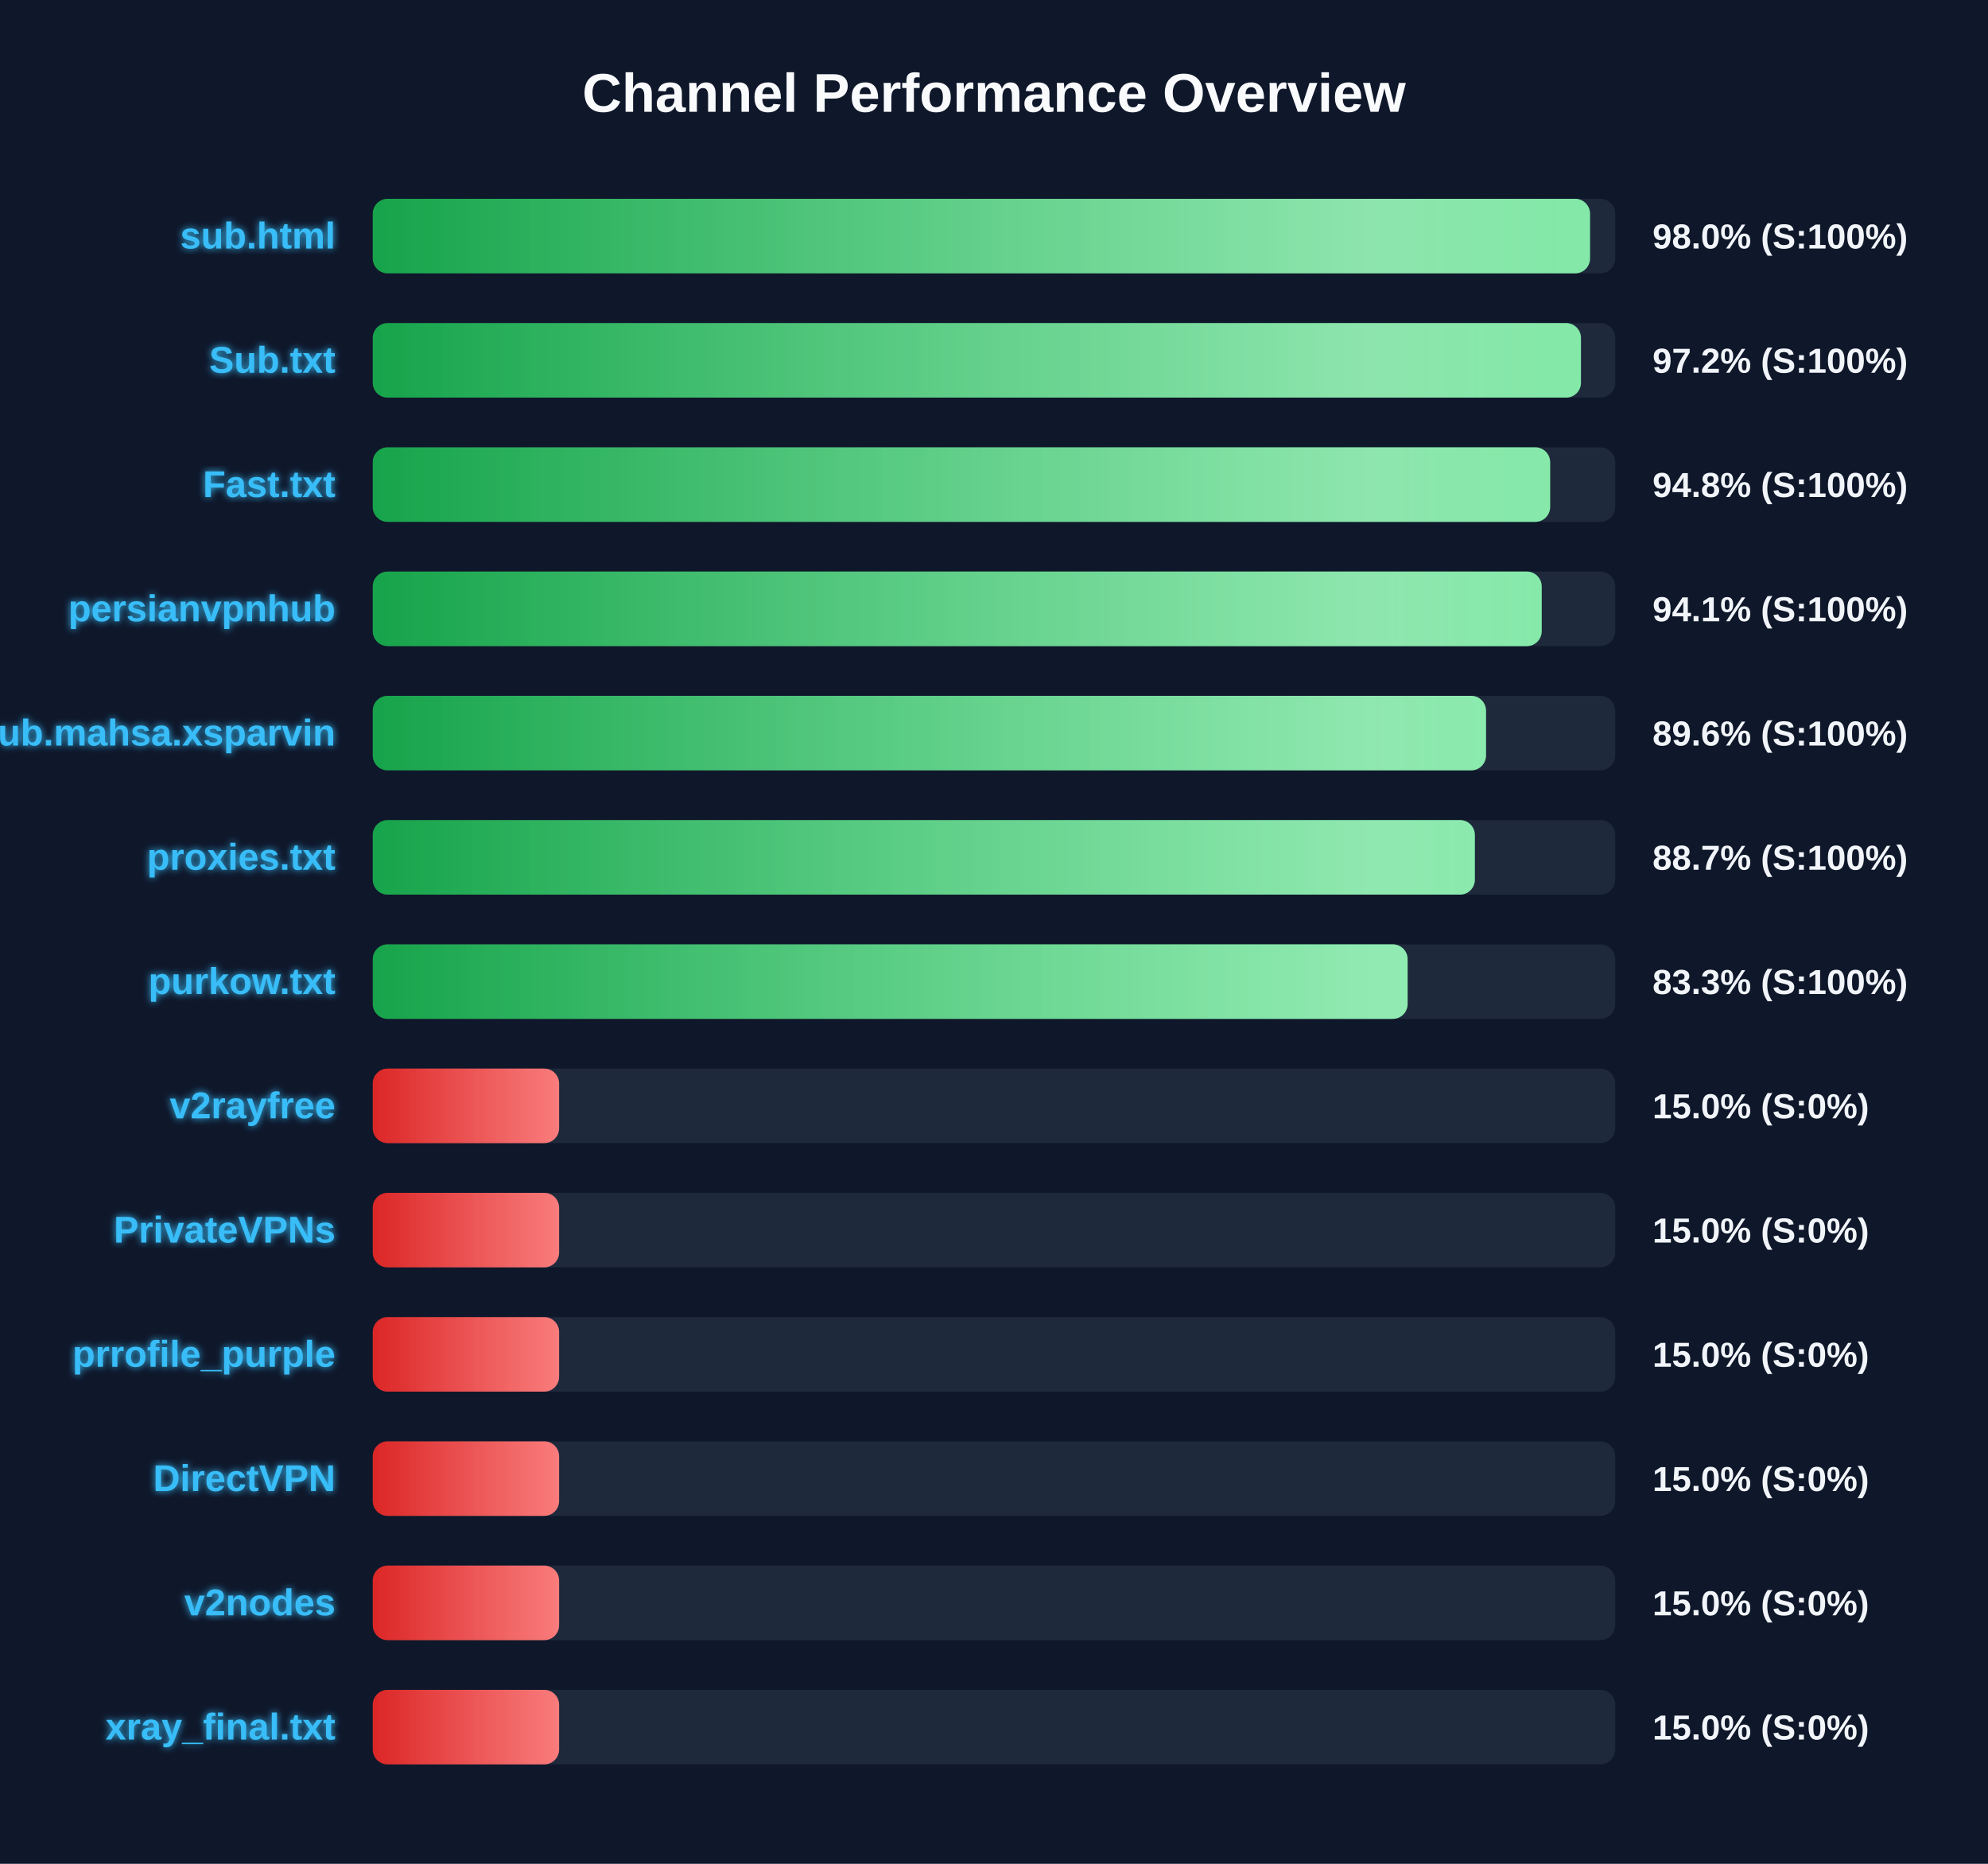
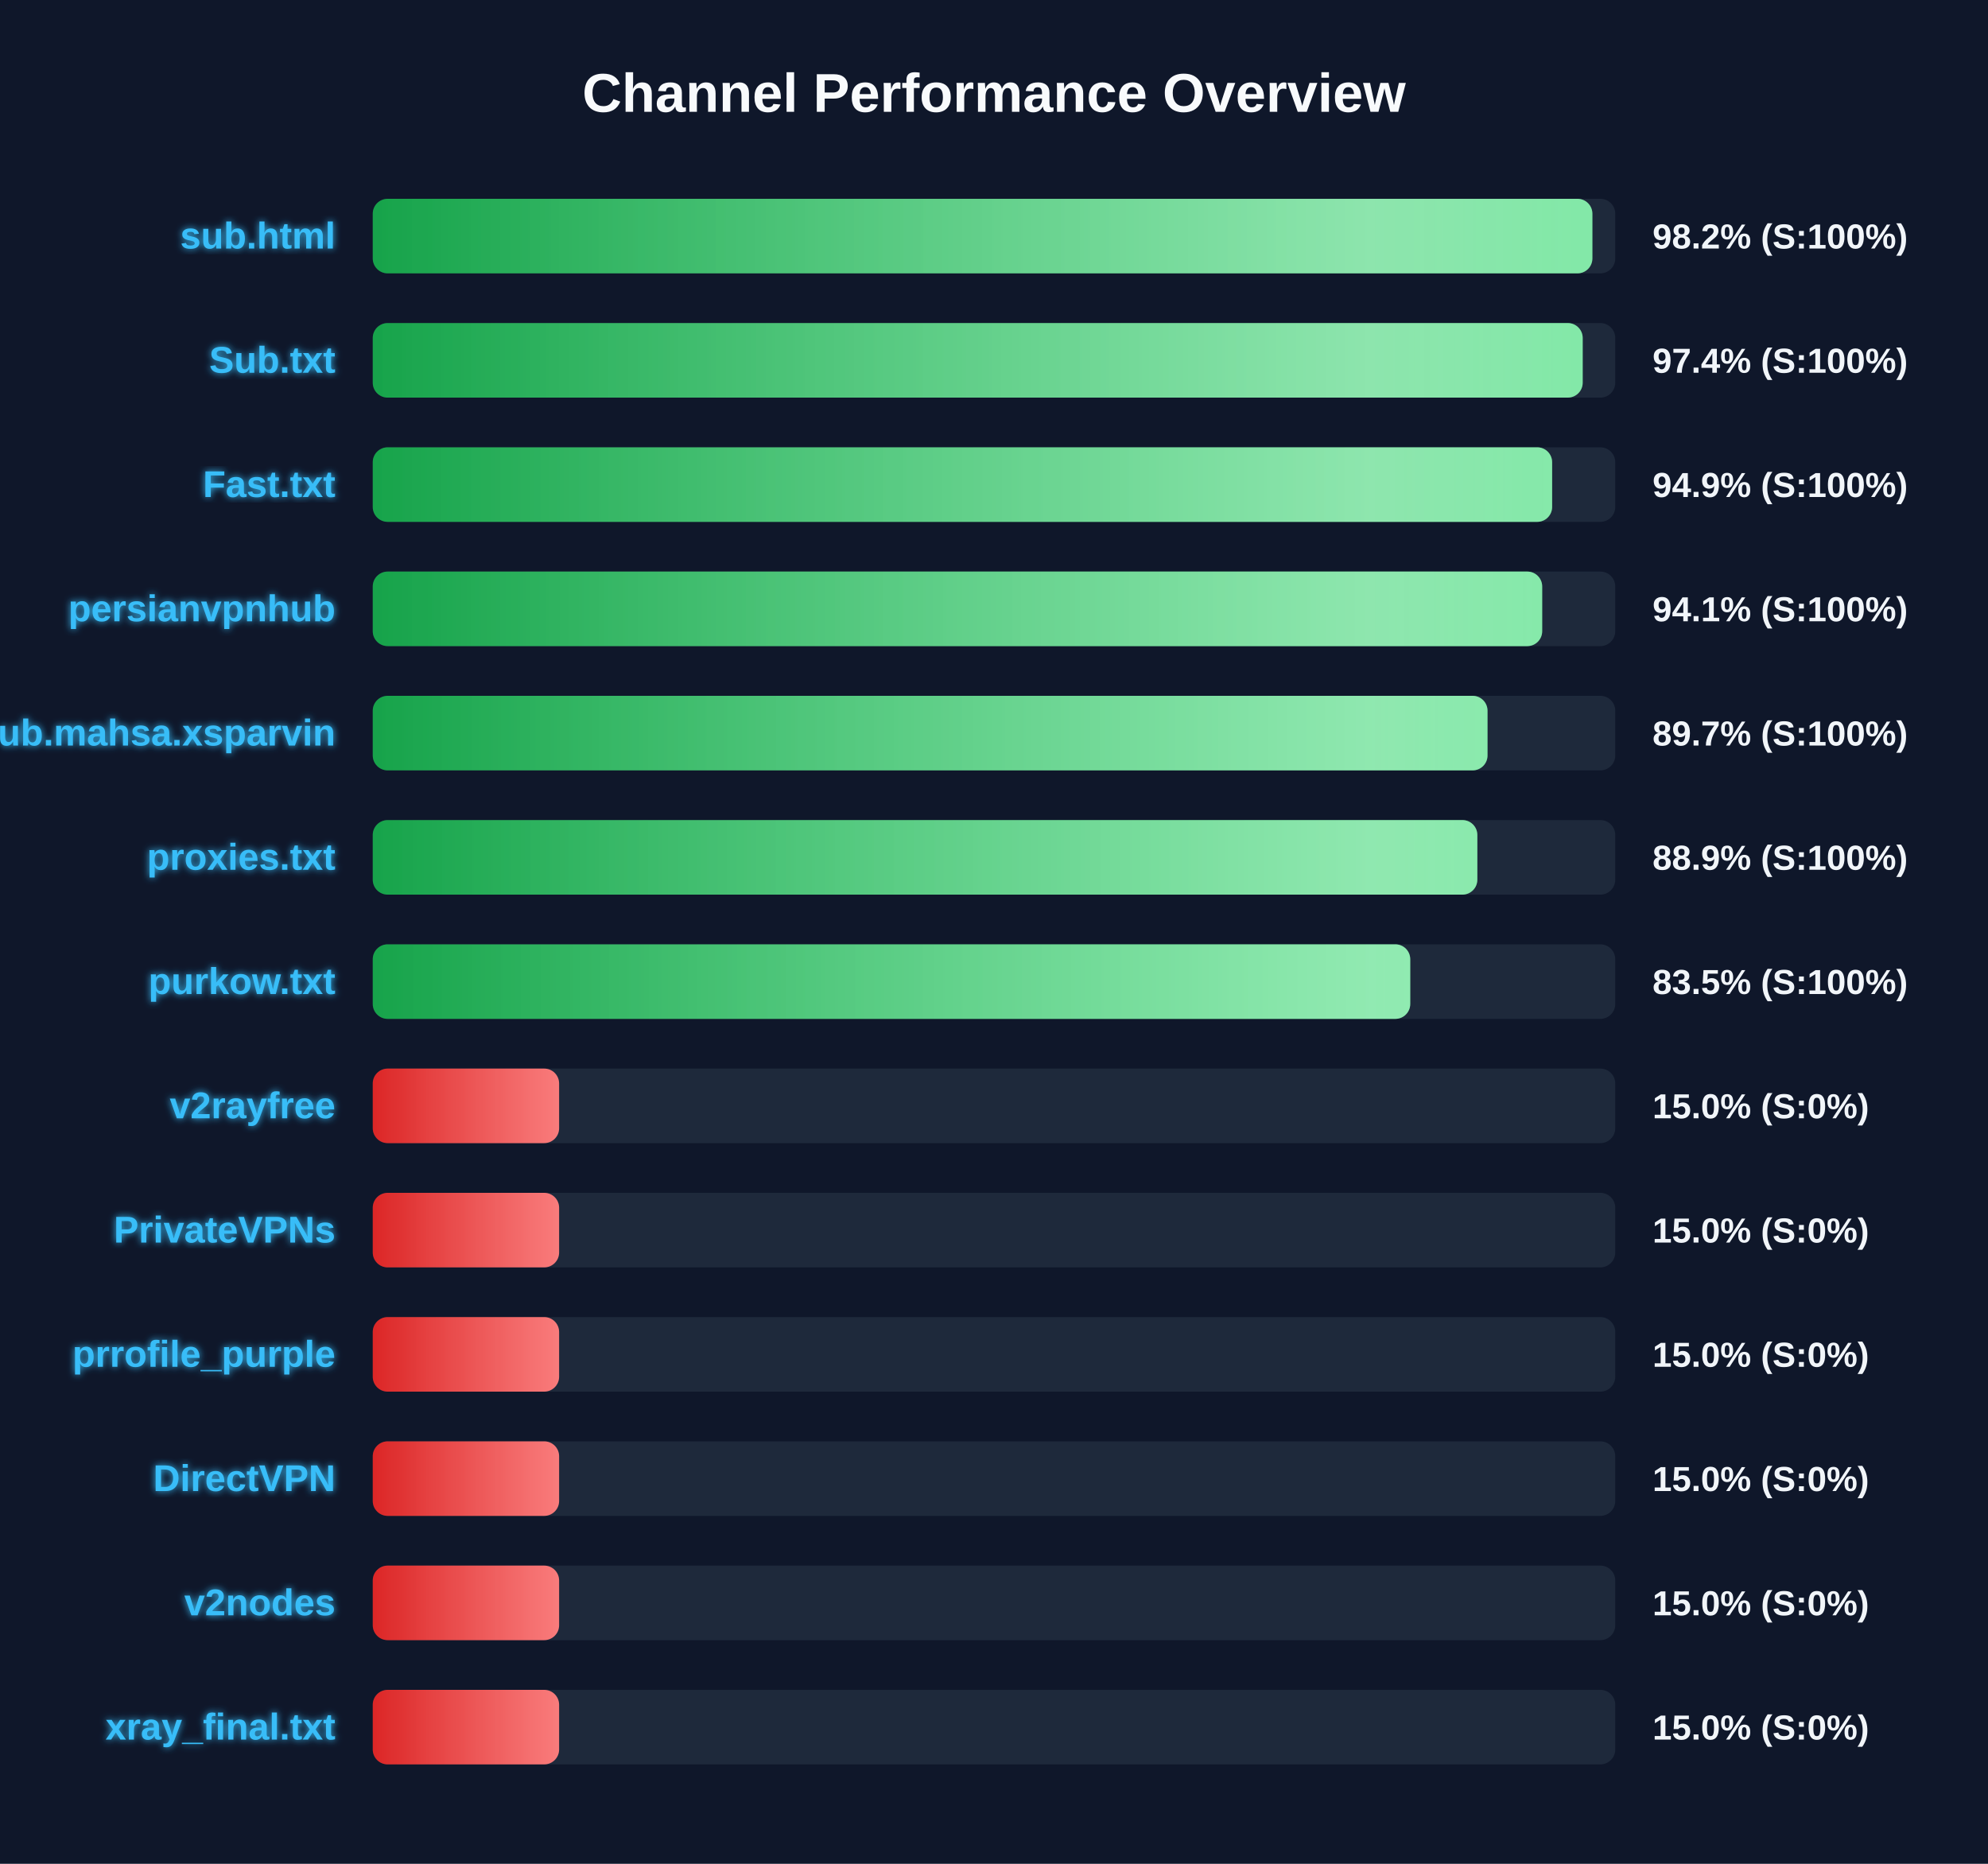
<svg xmlns="http://www.w3.org/2000/svg" width="800" height="750" version="1.1">
  <defs>
    <linearGradient id="grad-green" x1="0%" y1="0%" x2="100%" y2="0%">
      <stop offset="0%" stop-color="#16a34a" />
      <stop offset="100%" stop-color="#4ade80" />
    </linearGradient>
    <linearGradient id="grad-yellow" x1="0%" y1="0%" x2="100%" y2="0%">
      <stop offset="0%" stop-color="#ca8a04" />
      <stop offset="100%" stop-color="#fde047" />
    </linearGradient>
    <linearGradient id="grad-red" x1="0%" y1="0%" x2="100%" y2="0%">
      <stop offset="0%" stop-color="#dc2626" />
      <stop offset="100%" stop-color="#f87171" />
    </linearGradient>
    <linearGradient id="shimmer" x1="0%" y1="0%" x2="100%" y2="0%">
      <stop offset="0%" stop-color="rgba(255,255,255,0)" />
      <stop offset="50%" stop-color="rgba(255,255,255,0.4)" />
      <stop offset="100%" stop-color="rgba(255,255,255,0)" />
    </linearGradient>
    <filter id="glow" x="-20%" y="-20%" width="140%" height="140%">
      <feGaussianBlur stdDeviation="1.5" result="blur" />
      <feComposite in="SourceGraphic" in2="blur" operator="over" />
    </filter>
  </defs>
  <style>
        .bg-rect { fill: #0f172a; }
        .title { font: bold 22px 'Segoe UI', Arial, sans-serif; fill: #f8fafc; }
        .row { font: bold 15px 'Segoe UI', Arial, sans-serif; fill: #38bdf8; filter: url(#glow); }
        .score { font: bold 14px 'Segoe UI', Arial, sans-serif; fill: #f1f5f9; }
        @keyframes shimmer-anim {
            0% { transform: translateX(-100%); }
            100% { transform: translateX(200%); }
        }
        .shimmer-rect {
            animation: shimmer-anim 2.5s infinite linear;
        }
    </style>
  <rect width="100%" height="100%" class="bg-rect" />
  <text x="400" y="45" text-anchor="middle" class="title">Channel Performance Overview</text>
  <rect x="150" y="80" width="500" height="30" fill="#1e293b" rx="6" />
  <clipPath id="clip-0">
-     <rect x="150" y="80" width="489.85" height="30" rx="6" />
+     <rect x="150" y="80" width="490.8" height="30" rx="6" />
  </clipPath>
-   <rect x="150" y="80" width="489.85" height="30" fill="url(#grad-green)" rx="6" />
+   <rect x="150" y="80" width="490.8" height="30" fill="url(#grad-green)" rx="6" />
  <g clip-path="url(#clip-0)">
    <rect x="150" y="80" width="100%" height="30" fill="url(#shimmer)" class="shimmer-rect" />
  </g>
  <text x="135" y="100" text-anchor="end" class="row">sub.html</text>
-   <text x="665" y="100" text-anchor="start" class="score">98.0% (S:100%)</text>
+   <text x="665" y="100" text-anchor="start" class="score">98.2% (S:100%)</text>
  <rect x="150" y="130" width="500" height="30" fill="#1e293b" rx="6" />
  <clipPath id="clip-1">
-     <rect x="150" y="130" width="486.2" height="30" rx="6" />
+     <rect x="150" y="130" width="486.9" height="30" rx="6" />
  </clipPath>
-   <rect x="150" y="130" width="486.2" height="30" fill="url(#grad-green)" rx="6" />
+   <rect x="150" y="130" width="486.9" height="30" fill="url(#grad-green)" rx="6" />
  <g clip-path="url(#clip-1)">
    <rect x="150" y="130" width="100%" height="30" fill="url(#shimmer)" class="shimmer-rect" />
  </g>
  <text x="135" y="150" text-anchor="end" class="row">Sub.txt</text>
-   <text x="665" y="150" text-anchor="start" class="score">97.2% (S:100%)</text>
+   <text x="665" y="150" text-anchor="start" class="score">97.4% (S:100%)</text>
  <rect x="150" y="180" width="500" height="30" fill="#1e293b" rx="6" />
  <clipPath id="clip-2">
-     <rect x="150" y="180" width="473.8" height="30" rx="6" />
+     <rect x="150" y="180" width="474.6" height="30" rx="6" />
  </clipPath>
-   <rect x="150" y="180" width="473.8" height="30" fill="url(#grad-green)" rx="6" />
+   <rect x="150" y="180" width="474.6" height="30" fill="url(#grad-green)" rx="6" />
  <g clip-path="url(#clip-2)">
    <rect x="150" y="180" width="100%" height="30" fill="url(#shimmer)" class="shimmer-rect" />
  </g>
  <text x="135" y="200" text-anchor="end" class="row">Fast.txt</text>
-   <text x="665" y="200" text-anchor="start" class="score">94.8% (S:100%)</text>
+   <text x="665" y="200" text-anchor="start" class="score">94.9% (S:100%)</text>
  <rect x="150" y="230" width="500" height="30" fill="#1e293b" rx="6" />
  <clipPath id="clip-3">
-     <rect x="150" y="230" width="470.4" height="30" rx="6" />
+     <rect x="150" y="230" width="470.6" height="30" rx="6" />
  </clipPath>
-   <rect x="150" y="230" width="470.4" height="30" fill="url(#grad-green)" rx="6" />
+   <rect x="150" y="230" width="470.6" height="30" fill="url(#grad-green)" rx="6" />
  <g clip-path="url(#clip-3)">
    <rect x="150" y="230" width="100%" height="30" fill="url(#shimmer)" class="shimmer-rect" />
  </g>
  <text x="135" y="250" text-anchor="end" class="row">persianvpnhub</text>
  <text x="665" y="250" text-anchor="start" class="score">94.1% (S:100%)</text>
  <rect x="150" y="280" width="500" height="30" fill="#1e293b" rx="6" />
  <clipPath id="clip-4">
-     <rect x="150" y="280" width="448.0" height="30" rx="6" />
+     <rect x="150" y="280" width="448.6" height="30" rx="6" />
  </clipPath>
-   <rect x="150" y="280" width="448.0" height="30" fill="url(#grad-green)" rx="6" />
+   <rect x="150" y="280" width="448.6" height="30" fill="url(#grad-green)" rx="6" />
  <g clip-path="url(#clip-4)">
    <rect x="150" y="280" width="100%" height="30" fill="url(#shimmer)" class="shimmer-rect" />
  </g>
  <text x="135" y="300" text-anchor="end" class="row">Sub.mahsa.xsparvin</text>
-   <text x="665" y="300" text-anchor="start" class="score">89.6% (S:100%)</text>
+   <text x="665" y="300" text-anchor="start" class="score">89.7% (S:100%)</text>
  <rect x="150" y="330" width="500" height="30" fill="#1e293b" rx="6" />
  <clipPath id="clip-5">
-     <rect x="150" y="330" width="443.5" height="30" rx="6" />
+     <rect x="150" y="330" width="444.5" height="30" rx="6" />
  </clipPath>
-   <rect x="150" y="330" width="443.5" height="30" fill="url(#grad-green)" rx="6" />
+   <rect x="150" y="330" width="444.5" height="30" fill="url(#grad-green)" rx="6" />
  <g clip-path="url(#clip-5)">
    <rect x="150" y="330" width="100%" height="30" fill="url(#shimmer)" class="shimmer-rect" />
  </g>
  <text x="135" y="350" text-anchor="end" class="row">proxies.txt</text>
-   <text x="665" y="350" text-anchor="start" class="score">88.7% (S:100%)</text>
+   <text x="665" y="350" text-anchor="start" class="score">88.9% (S:100%)</text>
  <rect x="150" y="380" width="500" height="30" fill="#1e293b" rx="6" />
  <clipPath id="clip-6">
-     <rect x="150" y="380" width="416.45" height="30" rx="6" />
+     <rect x="150" y="380" width="417.5" height="30" rx="6" />
  </clipPath>
-   <rect x="150" y="380" width="416.45" height="30" fill="url(#grad-green)" rx="6" />
+   <rect x="150" y="380" width="417.5" height="30" fill="url(#grad-green)" rx="6" />
  <g clip-path="url(#clip-6)">
    <rect x="150" y="380" width="100%" height="30" fill="url(#shimmer)" class="shimmer-rect" />
  </g>
  <text x="135" y="400" text-anchor="end" class="row">purkow.txt</text>
-   <text x="665" y="400" text-anchor="start" class="score">83.3% (S:100%)</text>
+   <text x="665" y="400" text-anchor="start" class="score">83.5% (S:100%)</text>
  <rect x="150" y="430" width="500" height="30" fill="#1e293b" rx="6" />
  <clipPath id="clip-7">
    <rect x="150" y="430" width="75.0" height="30" rx="6" />
  </clipPath>
  <rect x="150" y="430" width="75.0" height="30" fill="url(#grad-red)" rx="6" />
  <g clip-path="url(#clip-7)">
    <rect x="150" y="430" width="100%" height="30" fill="url(#shimmer)" class="shimmer-rect" />
  </g>
  <text x="135" y="450" text-anchor="end" class="row">v2rayfree</text>
  <text x="665" y="450" text-anchor="start" class="score">15.0% (S:0%)</text>
  <rect x="150" y="480" width="500" height="30" fill="#1e293b" rx="6" />
  <clipPath id="clip-8">
    <rect x="150" y="480" width="75.0" height="30" rx="6" />
  </clipPath>
  <rect x="150" y="480" width="75.0" height="30" fill="url(#grad-red)" rx="6" />
  <g clip-path="url(#clip-8)">
    <rect x="150" y="480" width="100%" height="30" fill="url(#shimmer)" class="shimmer-rect" />
  </g>
  <text x="135" y="500" text-anchor="end" class="row">PrivateVPNs</text>
  <text x="665" y="500" text-anchor="start" class="score">15.0% (S:0%)</text>
  <rect x="150" y="530" width="500" height="30" fill="#1e293b" rx="6" />
  <clipPath id="clip-9">
    <rect x="150" y="530" width="75.0" height="30" rx="6" />
  </clipPath>
  <rect x="150" y="530" width="75.0" height="30" fill="url(#grad-red)" rx="6" />
  <g clip-path="url(#clip-9)">
    <rect x="150" y="530" width="100%" height="30" fill="url(#shimmer)" class="shimmer-rect" />
  </g>
  <text x="135" y="550" text-anchor="end" class="row">prrofile_purple</text>
  <text x="665" y="550" text-anchor="start" class="score">15.0% (S:0%)</text>
  <rect x="150" y="580" width="500" height="30" fill="#1e293b" rx="6" />
  <clipPath id="clip-10">
    <rect x="150" y="580" width="75.0" height="30" rx="6" />
  </clipPath>
  <rect x="150" y="580" width="75.0" height="30" fill="url(#grad-red)" rx="6" />
  <g clip-path="url(#clip-10)">
    <rect x="150" y="580" width="100%" height="30" fill="url(#shimmer)" class="shimmer-rect" />
  </g>
  <text x="135" y="600" text-anchor="end" class="row">DirectVPN</text>
  <text x="665" y="600" text-anchor="start" class="score">15.0% (S:0%)</text>
  <rect x="150" y="630" width="500" height="30" fill="#1e293b" rx="6" />
  <clipPath id="clip-11">
    <rect x="150" y="630" width="75.0" height="30" rx="6" />
  </clipPath>
  <rect x="150" y="630" width="75.0" height="30" fill="url(#grad-red)" rx="6" />
  <g clip-path="url(#clip-11)">
    <rect x="150" y="630" width="100%" height="30" fill="url(#shimmer)" class="shimmer-rect" />
  </g>
  <text x="135" y="650" text-anchor="end" class="row">v2nodes</text>
  <text x="665" y="650" text-anchor="start" class="score">15.0% (S:0%)</text>
  <rect x="150" y="680" width="500" height="30" fill="#1e293b" rx="6" />
  <clipPath id="clip-12">
    <rect x="150" y="680" width="75.0" height="30" rx="6" />
  </clipPath>
  <rect x="150" y="680" width="75.0" height="30" fill="url(#grad-red)" rx="6" />
  <g clip-path="url(#clip-12)">
    <rect x="150" y="680" width="100%" height="30" fill="url(#shimmer)" class="shimmer-rect" />
  </g>
  <text x="135" y="700" text-anchor="end" class="row">xray_final.txt</text>
  <text x="665" y="700" text-anchor="start" class="score">15.0% (S:0%)</text>
</svg>
